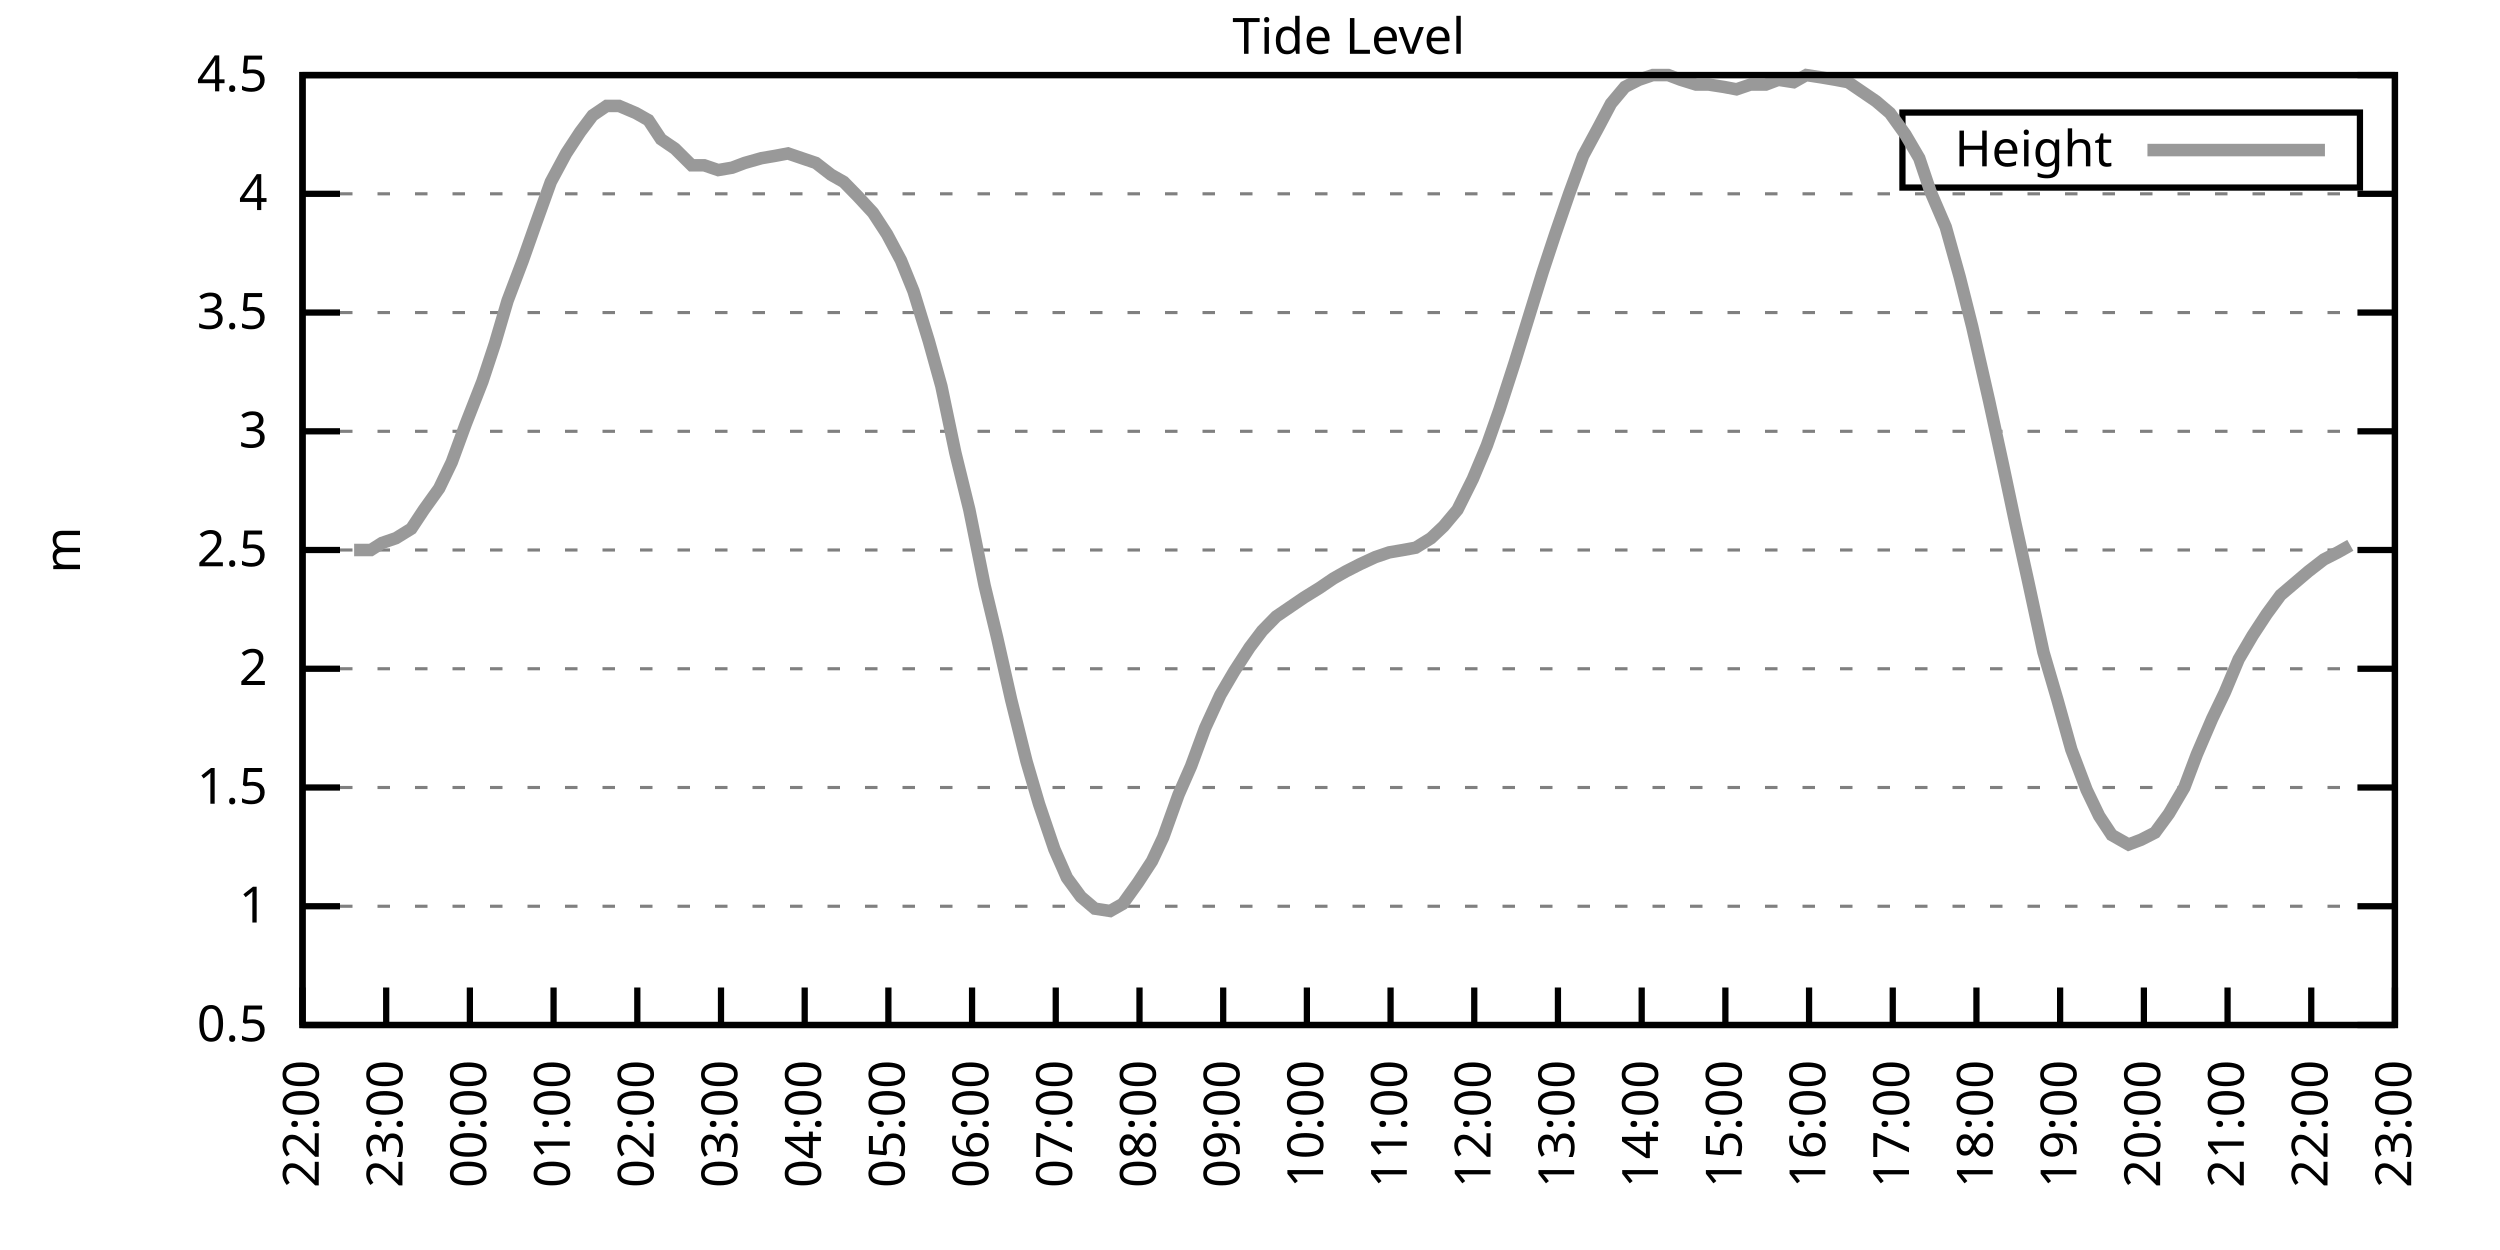
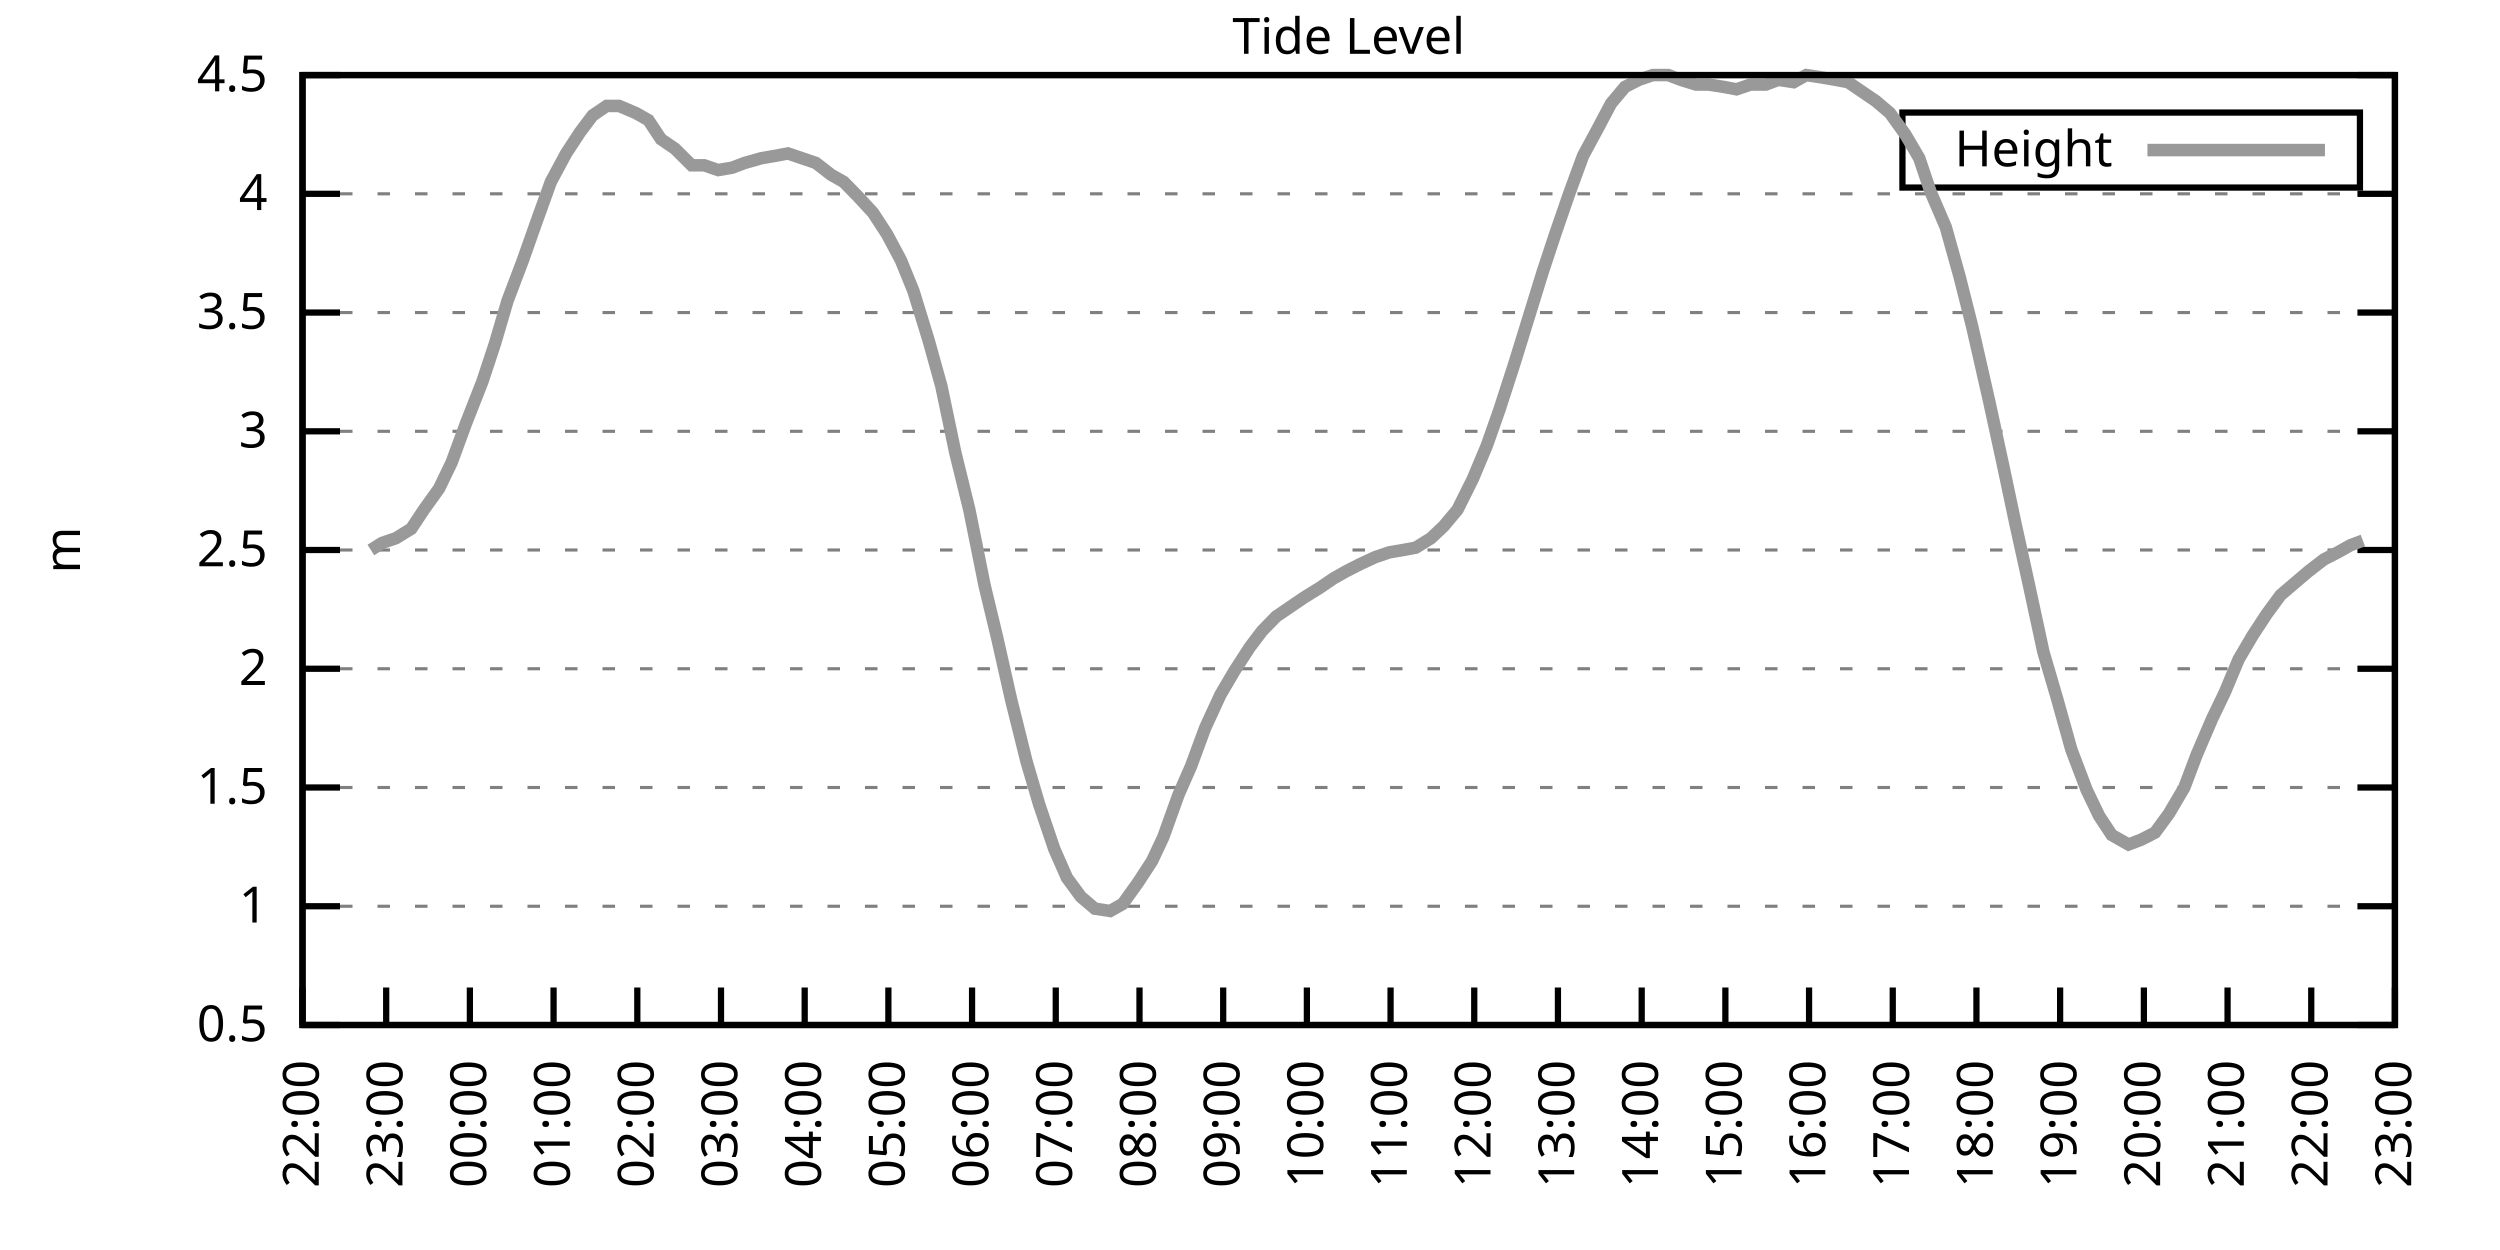
<svg xmlns="http://www.w3.org/2000/svg" xmlns:xlink="http://www.w3.org/1999/xlink" width="400" height="200" viewBox="0 0 400 200">
  <g id="gnuplot_canvas">
    <rect x="0" y="0" width="400" height="200" fill="none" />
    <defs>
      <circle id="gpDot" r="0.5" stroke-width="0.5" stroke="currentColor" />
      <path id="gpPt0" stroke-width="0.333" stroke="currentColor" d="M-1,0 h2 M0,-1 v2" />
      <path id="gpPt1" stroke-width="0.333" stroke="currentColor" d="M-1,-1 L1,1 M1,-1 L-1,1" />
      <path id="gpPt2" stroke-width="0.333" stroke="currentColor" d="M-1,0 L1,0 M0,-1 L0,1 M-1,-1 L1,1 M-1,1 L1,-1" />
      <rect id="gpPt3" stroke-width="0.333" stroke="currentColor" x="-1" y="-1" width="2" height="2" />
      <rect id="gpPt4" stroke-width="0.333" stroke="currentColor" fill="currentColor" x="-1" y="-1" width="2" height="2" />
      <circle id="gpPt5" stroke-width="0.333" stroke="currentColor" cx="0" cy="0" r="1" />
      <use xlink:href="#gpPt5" id="gpPt6" fill="currentColor" stroke="none" />
      <path id="gpPt7" stroke-width="0.333" stroke="currentColor" d="M0,-1.33 L-1.33,0.67 L1.33,0.67 z" />
      <use xlink:href="#gpPt7" id="gpPt8" fill="currentColor" stroke="none" />
      <use xlink:href="#gpPt7" id="gpPt9" stroke="currentColor" transform="rotate(180)" />
      <use xlink:href="#gpPt9" id="gpPt10" fill="currentColor" stroke="none" />
      <use xlink:href="#gpPt3" id="gpPt11" stroke="currentColor" transform="rotate(45)" />
      <use xlink:href="#gpPt11" id="gpPt12" fill="currentColor" stroke="none" />
      <path id="gpPt13" stroke-width="0.333" stroke="currentColor" d="M0,1.330 L1.265,0.411 L0.782,-1.067 L-0.782,-1.076 L-1.265,0.411 z" />
      <use xlink:href="#gpPt13" id="gpPt14" fill="currentColor" stroke="none" />
      <filter id="textbox" filterUnits="objectBoundingBox" x="0" y="0" height="1" width="1">
        <feFlood flood-color="white" flood-opacity="1" result="bgnd" />
        <feComposite in="SourceGraphic" in2="bgnd" operator="atop" />
      </filter>
      <filter id="greybox" filterUnits="objectBoundingBox" x="0" y="0" height="1" width="1">
        <feFlood flood-color="lightgrey" flood-opacity="1" result="grey" />
        <feComposite in="SourceGraphic" in2="grey" operator="atop" />
      </filter>
    </defs>
    <g fill="none" color="white" stroke="currentColor" stroke-width="1.00" stroke-linecap="butt" stroke-linejoin="miter">
</g>
    <g fill="none" color="black" stroke="currentColor" stroke-width="1.00" stroke-linecap="butt" stroke-linejoin="miter">
      <g stroke="none" shape-rendering="crispEdges">
        <polygon fill="rgb(255, 255, 255)" points="48.40,164.00 383.18,164.00 383.18,12.02 48.40,12.02 " />
      </g>
    </g>
    <g fill="none" color="black" stroke="currentColor" stroke-width="1.00" stroke-linecap="butt" stroke-linejoin="miter">
</g>
    <g fill="none" color="black" stroke="black" stroke-width="0.50" stroke-linecap="butt" stroke-linejoin="miter">
</g>
    <g fill="none" color="gray" stroke="currentColor" stroke-width="0.50" stroke-linecap="butt" stroke-linejoin="miter">
      <path stroke="gray" stroke-dasharray="2,4" class="gridline" d="M48.40,164.00 L383.19,164.00  " />
    </g>
    <g fill="none" color="gray" stroke="gray" stroke-width="1.00" stroke-linecap="butt" stroke-linejoin="miter">
</g>
    <g fill="none" color="black" stroke="currentColor" stroke-width="1.00" stroke-linecap="butt" stroke-linejoin="miter">
      <path stroke="black" d="M48.40,164.00 L54.40,164.00 M383.19,164.00 L377.19,164.00  " />
      <g transform="translate(42.80,166.60)" stroke="none" fill="black" font-family="Sans" font-size="8.00" text-anchor="end">
        <text>
          <tspan font-family="Sans"> 0.5</tspan>
        </text>
      </g>
    </g>
    <g fill="none" color="black" stroke="currentColor" stroke-width="1.00" stroke-linecap="butt" stroke-linejoin="miter">
</g>
    <g fill="none" color="black" stroke="black" stroke-width="0.50" stroke-linecap="butt" stroke-linejoin="miter">
</g>
    <g fill="none" color="gray" stroke="currentColor" stroke-width="0.50" stroke-linecap="butt" stroke-linejoin="miter">
      <path stroke="gray" stroke-dasharray="2,4" class="gridline" d="M48.40,145.00 L383.19,145.00  " />
    </g>
    <g fill="none" color="gray" stroke="gray" stroke-width="1.00" stroke-linecap="butt" stroke-linejoin="miter">
</g>
    <g fill="none" color="black" stroke="currentColor" stroke-width="1.00" stroke-linecap="butt" stroke-linejoin="miter">
      <path stroke="black" d="M48.40,145.00 L54.40,145.00 M383.19,145.00 L377.19,145.00  " />
      <g transform="translate(42.80,147.60)" stroke="none" fill="black" font-family="Sans" font-size="8.00" text-anchor="end">
        <text>
          <tspan font-family="Sans"> 1</tspan>
        </text>
      </g>
    </g>
    <g fill="none" color="black" stroke="currentColor" stroke-width="1.00" stroke-linecap="butt" stroke-linejoin="miter">
</g>
    <g fill="none" color="black" stroke="black" stroke-width="0.50" stroke-linecap="butt" stroke-linejoin="miter">
</g>
    <g fill="none" color="gray" stroke="currentColor" stroke-width="0.50" stroke-linecap="butt" stroke-linejoin="miter">
      <path stroke="gray" stroke-dasharray="2,4" class="gridline" d="M48.40,126.00 L383.19,126.00  " />
    </g>
    <g fill="none" color="gray" stroke="gray" stroke-width="1.00" stroke-linecap="butt" stroke-linejoin="miter">
</g>
    <g fill="none" color="black" stroke="currentColor" stroke-width="1.00" stroke-linecap="butt" stroke-linejoin="miter">
      <path stroke="black" d="M48.40,126.00 L54.40,126.00 M383.19,126.00 L377.19,126.00  " />
      <g transform="translate(42.80,128.60)" stroke="none" fill="black" font-family="Sans" font-size="8.00" text-anchor="end">
        <text>
          <tspan font-family="Sans"> 1.5</tspan>
        </text>
      </g>
    </g>
    <g fill="none" color="black" stroke="currentColor" stroke-width="1.00" stroke-linecap="butt" stroke-linejoin="miter">
</g>
    <g fill="none" color="black" stroke="black" stroke-width="0.50" stroke-linecap="butt" stroke-linejoin="miter">
</g>
    <g fill="none" color="gray" stroke="currentColor" stroke-width="0.50" stroke-linecap="butt" stroke-linejoin="miter">
      <path stroke="gray" stroke-dasharray="2,4" class="gridline" d="M48.40,107.00 L383.19,107.00  " />
    </g>
    <g fill="none" color="gray" stroke="gray" stroke-width="1.00" stroke-linecap="butt" stroke-linejoin="miter">
</g>
    <g fill="none" color="black" stroke="currentColor" stroke-width="1.00" stroke-linecap="butt" stroke-linejoin="miter">
      <path stroke="black" d="M48.40,107.00 L54.40,107.00 M383.19,107.00 L377.19,107.00  " />
      <g transform="translate(42.80,109.60)" stroke="none" fill="black" font-family="Sans" font-size="8.00" text-anchor="end">
        <text>
          <tspan font-family="Sans"> 2</tspan>
        </text>
      </g>
    </g>
    <g fill="none" color="black" stroke="currentColor" stroke-width="1.00" stroke-linecap="butt" stroke-linejoin="miter">
</g>
    <g fill="none" color="black" stroke="black" stroke-width="0.50" stroke-linecap="butt" stroke-linejoin="miter">
</g>
    <g fill="none" color="gray" stroke="currentColor" stroke-width="0.50" stroke-linecap="butt" stroke-linejoin="miter">
      <path stroke="gray" stroke-dasharray="2,4" class="gridline" d="M48.40,88.00 L383.19,88.00  " />
    </g>
    <g fill="none" color="gray" stroke="gray" stroke-width="1.00" stroke-linecap="butt" stroke-linejoin="miter">
</g>
    <g fill="none" color="black" stroke="currentColor" stroke-width="1.00" stroke-linecap="butt" stroke-linejoin="miter">
      <path stroke="black" d="M48.40,88.00 L54.40,88.00 M383.19,88.00 L377.19,88.00  " />
      <g transform="translate(42.80,90.60)" stroke="none" fill="black" font-family="Sans" font-size="8.00" text-anchor="end">
        <text>
          <tspan font-family="Sans"> 2.5</tspan>
        </text>
      </g>
    </g>
    <g fill="none" color="black" stroke="currentColor" stroke-width="1.00" stroke-linecap="butt" stroke-linejoin="miter">
</g>
    <g fill="none" color="black" stroke="black" stroke-width="0.50" stroke-linecap="butt" stroke-linejoin="miter">
</g>
    <g fill="none" color="gray" stroke="currentColor" stroke-width="0.50" stroke-linecap="butt" stroke-linejoin="miter">
      <path stroke="gray" stroke-dasharray="2,4" class="gridline" d="M48.40,69.01 L383.19,69.01  " />
    </g>
    <g fill="none" color="gray" stroke="gray" stroke-width="1.00" stroke-linecap="butt" stroke-linejoin="miter">
</g>
    <g fill="none" color="black" stroke="currentColor" stroke-width="1.00" stroke-linecap="butt" stroke-linejoin="miter">
      <path stroke="black" d="M48.40,69.01 L54.40,69.01 M383.19,69.01 L377.19,69.01  " />
      <g transform="translate(42.80,71.61)" stroke="none" fill="black" font-family="Sans" font-size="8.00" text-anchor="end">
        <text>
          <tspan font-family="Sans"> 3</tspan>
        </text>
      </g>
    </g>
    <g fill="none" color="black" stroke="currentColor" stroke-width="1.00" stroke-linecap="butt" stroke-linejoin="miter">
</g>
    <g fill="none" color="black" stroke="black" stroke-width="0.50" stroke-linecap="butt" stroke-linejoin="miter">
</g>
    <g fill="none" color="gray" stroke="currentColor" stroke-width="0.50" stroke-linecap="butt" stroke-linejoin="miter">
      <path stroke="gray" stroke-dasharray="2,4" class="gridline" d="M48.40,50.01 L383.19,50.01  " />
    </g>
    <g fill="none" color="gray" stroke="gray" stroke-width="1.00" stroke-linecap="butt" stroke-linejoin="miter">
</g>
    <g fill="none" color="black" stroke="currentColor" stroke-width="1.00" stroke-linecap="butt" stroke-linejoin="miter">
      <path stroke="black" d="M48.40,50.01 L54.40,50.01 M383.19,50.01 L377.19,50.01  " />
      <g transform="translate(42.80,52.61)" stroke="none" fill="black" font-family="Sans" font-size="8.00" text-anchor="end">
        <text>
          <tspan font-family="Sans"> 3.5</tspan>
        </text>
      </g>
    </g>
    <g fill="none" color="black" stroke="currentColor" stroke-width="1.00" stroke-linecap="butt" stroke-linejoin="miter">
</g>
    <g fill="none" color="black" stroke="black" stroke-width="0.50" stroke-linecap="butt" stroke-linejoin="miter">
</g>
    <g fill="none" color="gray" stroke="currentColor" stroke-width="0.50" stroke-linecap="butt" stroke-linejoin="miter">
      <path stroke="gray" stroke-dasharray="2,4" class="gridline" d="M48.40,31.01 L383.19,31.01  " />
    </g>
    <g fill="none" color="gray" stroke="gray" stroke-width="1.00" stroke-linecap="butt" stroke-linejoin="miter">
</g>
    <g fill="none" color="black" stroke="currentColor" stroke-width="1.00" stroke-linecap="butt" stroke-linejoin="miter">
      <path stroke="black" d="M48.40,31.01 L54.40,31.01 M383.19,31.01 L377.19,31.01  " />
      <g transform="translate(42.80,33.61)" stroke="none" fill="black" font-family="Sans" font-size="8.00" text-anchor="end">
        <text>
          <tspan font-family="Sans"> 4</tspan>
        </text>
      </g>
    </g>
    <g fill="none" color="black" stroke="currentColor" stroke-width="1.00" stroke-linecap="butt" stroke-linejoin="miter">
</g>
    <g fill="none" color="black" stroke="black" stroke-width="0.50" stroke-linecap="butt" stroke-linejoin="miter">
</g>
    <g fill="none" color="gray" stroke="currentColor" stroke-width="0.50" stroke-linecap="butt" stroke-linejoin="miter">
      <path stroke="gray" stroke-dasharray="2,4" class="gridline" d="M48.40,12.01 L383.19,12.01  " />
    </g>
    <g fill="none" color="gray" stroke="gray" stroke-width="1.00" stroke-linecap="butt" stroke-linejoin="miter">
</g>
    <g fill="none" color="black" stroke="currentColor" stroke-width="1.00" stroke-linecap="butt" stroke-linejoin="miter">
      <path stroke="black" d="M48.40,12.01 L54.40,12.01 M383.19,12.01 L377.19,12.01  " />
      <g transform="translate(42.80,14.61)" stroke="none" fill="black" font-family="Sans" font-size="8.00" text-anchor="end">
        <text>
          <tspan font-family="Sans"> 4.5</tspan>
        </text>
      </g>
    </g>
    <g fill="none" color="black" stroke="currentColor" stroke-width="1.00" stroke-linecap="butt" stroke-linejoin="miter">
      <path stroke="black" d="M48.40,164.00 L48.40,158.00  " />
      <g transform="translate(51.00,169.60) rotate(270.00)" stroke="none" fill="black" font-family="Sans" font-size="8.00" text-anchor="end">
        <text>
          <tspan font-family="Sans">22:00</tspan>
        </text>
      </g>
    </g>
    <g fill="none" color="black" stroke="currentColor" stroke-width="1.00" stroke-linecap="butt" stroke-linejoin="miter">
      <path stroke="black" d="M61.79,164.00 L61.79,158.00  " />
      <g transform="translate(64.39,169.60) rotate(270.00)" stroke="none" fill="black" font-family="Sans" font-size="8.00" text-anchor="end">
        <text>
          <tspan font-family="Sans">23:00</tspan>
        </text>
      </g>
    </g>
    <g fill="none" color="black" stroke="currentColor" stroke-width="1.00" stroke-linecap="butt" stroke-linejoin="miter">
      <path stroke="black" d="M75.18,164.00 L75.18,158.00  " />
      <g transform="translate(77.78,169.60) rotate(270.00)" stroke="none" fill="black" font-family="Sans" font-size="8.00" text-anchor="end">
        <text>
          <tspan font-family="Sans">00:00</tspan>
        </text>
      </g>
    </g>
    <g fill="none" color="black" stroke="currentColor" stroke-width="1.00" stroke-linecap="butt" stroke-linejoin="miter">
      <path stroke="black" d="M88.57,164.00 L88.57,158.00  " />
      <g transform="translate(91.17,169.60) rotate(270.00)" stroke="none" fill="black" font-family="Sans" font-size="8.00" text-anchor="end">
        <text>
          <tspan font-family="Sans">01:00</tspan>
        </text>
      </g>
    </g>
    <g fill="none" color="black" stroke="currentColor" stroke-width="1.00" stroke-linecap="butt" stroke-linejoin="miter">
      <path stroke="black" d="M101.97,164.00 L101.97,158.00  " />
      <g transform="translate(104.57,169.60) rotate(270.00)" stroke="none" fill="black" font-family="Sans" font-size="8.00" text-anchor="end">
        <text>
          <tspan font-family="Sans">02:00</tspan>
        </text>
      </g>
    </g>
    <g fill="none" color="black" stroke="currentColor" stroke-width="1.00" stroke-linecap="butt" stroke-linejoin="miter">
      <path stroke="black" d="M115.36,164.00 L115.36,158.00  " />
      <g transform="translate(117.96,169.60) rotate(270.00)" stroke="none" fill="black" font-family="Sans" font-size="8.00" text-anchor="end">
        <text>
          <tspan font-family="Sans">03:00</tspan>
        </text>
      </g>
    </g>
    <g fill="none" color="black" stroke="currentColor" stroke-width="1.00" stroke-linecap="butt" stroke-linejoin="miter">
      <path stroke="black" d="M128.75,164.00 L128.75,158.00  " />
      <g transform="translate(131.35,169.60) rotate(270.00)" stroke="none" fill="black" font-family="Sans" font-size="8.00" text-anchor="end">
        <text>
          <tspan font-family="Sans">04:00</tspan>
        </text>
      </g>
    </g>
    <g fill="none" color="black" stroke="currentColor" stroke-width="1.00" stroke-linecap="butt" stroke-linejoin="miter">
      <path stroke="black" d="M142.14,164.00 L142.14,158.00  " />
      <g transform="translate(144.74,169.60) rotate(270.00)" stroke="none" fill="black" font-family="Sans" font-size="8.00" text-anchor="end">
        <text>
          <tspan font-family="Sans">05:00</tspan>
        </text>
      </g>
    </g>
    <g fill="none" color="black" stroke="currentColor" stroke-width="1.00" stroke-linecap="butt" stroke-linejoin="miter">
      <path stroke="black" d="M155.53,164.00 L155.53,158.00  " />
      <g transform="translate(158.13,169.60) rotate(270.00)" stroke="none" fill="black" font-family="Sans" font-size="8.00" text-anchor="end">
        <text>
          <tspan font-family="Sans">06:00</tspan>
        </text>
      </g>
    </g>
    <g fill="none" color="black" stroke="currentColor" stroke-width="1.00" stroke-linecap="butt" stroke-linejoin="miter">
      <path stroke="black" d="M168.92,164.00 L168.92,158.00  " />
      <g transform="translate(171.52,169.60) rotate(270.00)" stroke="none" fill="black" font-family="Sans" font-size="8.00" text-anchor="end">
        <text>
          <tspan font-family="Sans">07:00</tspan>
        </text>
      </g>
    </g>
    <g fill="none" color="black" stroke="currentColor" stroke-width="1.00" stroke-linecap="butt" stroke-linejoin="miter">
      <path stroke="black" d="M182.32,164.00 L182.32,158.00  " />
      <g transform="translate(184.92,169.60) rotate(270.00)" stroke="none" fill="black" font-family="Sans" font-size="8.00" text-anchor="end">
        <text>
          <tspan font-family="Sans">08:00</tspan>
        </text>
      </g>
    </g>
    <g fill="none" color="black" stroke="currentColor" stroke-width="1.00" stroke-linecap="butt" stroke-linejoin="miter">
      <path stroke="black" d="M195.71,164.00 L195.71,158.00  " />
      <g transform="translate(198.31,169.60) rotate(270.00)" stroke="none" fill="black" font-family="Sans" font-size="8.00" text-anchor="end">
        <text>
          <tspan font-family="Sans">09:00</tspan>
        </text>
      </g>
    </g>
    <g fill="none" color="black" stroke="currentColor" stroke-width="1.00" stroke-linecap="butt" stroke-linejoin="miter">
      <path stroke="black" d="M209.10,164.00 L209.10,158.00  " />
      <g transform="translate(211.70,169.60) rotate(270.00)" stroke="none" fill="black" font-family="Sans" font-size="8.00" text-anchor="end">
        <text>
          <tspan font-family="Sans">10:00</tspan>
        </text>
      </g>
    </g>
    <g fill="none" color="black" stroke="currentColor" stroke-width="1.00" stroke-linecap="butt" stroke-linejoin="miter">
      <path stroke="black" d="M222.49,164.00 L222.49,158.00  " />
      <g transform="translate(225.09,169.60) rotate(270.00)" stroke="none" fill="black" font-family="Sans" font-size="8.00" text-anchor="end">
        <text>
          <tspan font-family="Sans">11:00</tspan>
        </text>
      </g>
    </g>
    <g fill="none" color="black" stroke="currentColor" stroke-width="1.00" stroke-linecap="butt" stroke-linejoin="miter">
      <path stroke="black" d="M235.88,164.00 L235.88,158.00  " />
      <g transform="translate(238.48,169.60) rotate(270.00)" stroke="none" fill="black" font-family="Sans" font-size="8.00" text-anchor="end">
        <text>
          <tspan font-family="Sans">12:00</tspan>
        </text>
      </g>
    </g>
    <g fill="none" color="black" stroke="currentColor" stroke-width="1.00" stroke-linecap="butt" stroke-linejoin="miter">
      <path stroke="black" d="M249.27,164.00 L249.27,158.00  " />
      <g transform="translate(251.87,169.60) rotate(270.00)" stroke="none" fill="black" font-family="Sans" font-size="8.00" text-anchor="end">
        <text>
          <tspan font-family="Sans">13:00</tspan>
        </text>
      </g>
    </g>
    <g fill="none" color="black" stroke="currentColor" stroke-width="1.00" stroke-linecap="butt" stroke-linejoin="miter">
      <path stroke="black" d="M262.67,164.00 L262.67,158.00  " />
      <g transform="translate(265.27,169.60) rotate(270.00)" stroke="none" fill="black" font-family="Sans" font-size="8.00" text-anchor="end">
        <text>
          <tspan font-family="Sans">14:00</tspan>
        </text>
      </g>
    </g>
    <g fill="none" color="black" stroke="currentColor" stroke-width="1.00" stroke-linecap="butt" stroke-linejoin="miter">
      <path stroke="black" d="M276.06,164.00 L276.06,158.00  " />
      <g transform="translate(278.66,169.60) rotate(270.00)" stroke="none" fill="black" font-family="Sans" font-size="8.00" text-anchor="end">
        <text>
          <tspan font-family="Sans">15:00</tspan>
        </text>
      </g>
    </g>
    <g fill="none" color="black" stroke="currentColor" stroke-width="1.00" stroke-linecap="butt" stroke-linejoin="miter">
      <path stroke="black" d="M289.45,164.00 L289.45,158.00  " />
      <g transform="translate(292.05,169.60) rotate(270.00)" stroke="none" fill="black" font-family="Sans" font-size="8.00" text-anchor="end">
        <text>
          <tspan font-family="Sans">16:00</tspan>
        </text>
      </g>
    </g>
    <g fill="none" color="black" stroke="currentColor" stroke-width="1.00" stroke-linecap="butt" stroke-linejoin="miter">
      <path stroke="black" d="M302.84,164.00 L302.84,158.00  " />
      <g transform="translate(305.44,169.60) rotate(270.00)" stroke="none" fill="black" font-family="Sans" font-size="8.00" text-anchor="end">
        <text>
          <tspan font-family="Sans">17:00</tspan>
        </text>
      </g>
    </g>
    <g fill="none" color="black" stroke="currentColor" stroke-width="1.00" stroke-linecap="butt" stroke-linejoin="miter">
      <path stroke="black" d="M316.23,164.00 L316.23,158.00  " />
      <g transform="translate(318.83,169.60) rotate(270.00)" stroke="none" fill="black" font-family="Sans" font-size="8.00" text-anchor="end">
        <text>
          <tspan font-family="Sans">18:00</tspan>
        </text>
      </g>
    </g>
    <g fill="none" color="black" stroke="currentColor" stroke-width="1.00" stroke-linecap="butt" stroke-linejoin="miter">
      <path stroke="black" d="M329.62,164.00 L329.62,158.00  " />
      <g transform="translate(332.22,169.60) rotate(270.00)" stroke="none" fill="black" font-family="Sans" font-size="8.00" text-anchor="end">
        <text>
          <tspan font-family="Sans">19:00</tspan>
        </text>
      </g>
    </g>
    <g fill="none" color="black" stroke="currentColor" stroke-width="1.00" stroke-linecap="butt" stroke-linejoin="miter">
      <path stroke="black" d="M343.02,164.00 L343.02,158.00  " />
      <g transform="translate(345.62,169.60) rotate(270.00)" stroke="none" fill="black" font-family="Sans" font-size="8.00" text-anchor="end">
        <text>
          <tspan font-family="Sans">20:00</tspan>
        </text>
      </g>
    </g>
    <g fill="none" color="black" stroke="currentColor" stroke-width="1.00" stroke-linecap="butt" stroke-linejoin="miter">
      <path stroke="black" d="M356.41,164.00 L356.41,158.00  " />
      <g transform="translate(359.01,169.60) rotate(270.00)" stroke="none" fill="black" font-family="Sans" font-size="8.00" text-anchor="end">
        <text>
          <tspan font-family="Sans">21:00</tspan>
        </text>
      </g>
    </g>
    <g fill="none" color="black" stroke="currentColor" stroke-width="1.00" stroke-linecap="butt" stroke-linejoin="miter">
      <path stroke="black" d="M369.80,164.00 L369.80,158.00  " />
      <g transform="translate(372.40,169.60) rotate(270.00)" stroke="none" fill="black" font-family="Sans" font-size="8.00" text-anchor="end">
        <text>
          <tspan font-family="Sans">22:00</tspan>
        </text>
      </g>
    </g>
    <g fill="none" color="black" stroke="currentColor" stroke-width="1.00" stroke-linecap="butt" stroke-linejoin="miter">
      <path stroke="black" d="M383.19,164.00 L383.19,158.00  " />
      <g transform="translate(385.79,169.60) rotate(270.00)" stroke="none" fill="black" font-family="Sans" font-size="8.00" text-anchor="end">
        <text>
          <tspan font-family="Sans">23:00</tspan>
        </text>
      </g>
    </g>
    <g fill="none" color="black" stroke="currentColor" stroke-width="1.00" stroke-linecap="butt" stroke-linejoin="miter">
</g>
    <g fill="none" color="black" stroke="currentColor" stroke-width="1.00" stroke-linecap="butt" stroke-linejoin="miter">
      <path stroke="black" d="M48.40,12.01 L48.40,164.00 L383.19,164.00 L383.19,12.01 L48.40,12.01 Z  " />
    </g>
    <g fill="none" color="black" stroke="currentColor" stroke-width="1.00" stroke-linecap="butt" stroke-linejoin="miter">
</g>
    <g fill="none" color="black" stroke="currentColor" stroke-width="1.00" stroke-linecap="butt" stroke-linejoin="miter">
      <path stroke="black" d="M304.39,30.01 L304.39,18.01 L377.59,18.01 L377.59,30.01 L304.39,30.01 Z  " />
    </g>
    <g id="Tide_level_plot_1">
      <g fill="none" color="white" stroke="black" stroke-width="2.00" stroke-linecap="butt" stroke-linejoin="miter">
</g>
      <g fill="none" color="black" stroke="currentColor" stroke-width="2.00" stroke-linecap="butt" stroke-linejoin="miter">
        <g transform="translate(337.99,26.61)" stroke="none" fill="black" font-family="Sans" font-size="8.00" text-anchor="end">
          <text>
            <tspan font-family="Sans">Height</tspan>
          </text>
        </g>
      </g>
      <g fill="none" color="black" stroke="currentColor" stroke-width="2.00" stroke-linecap="butt" stroke-linejoin="miter">
-         <path stroke="rgb(153, 153, 153)" d="M343.59,24.01 L371.99,24.01 M56.66,88.00 L59.34,88.00 L61.12,86.87 L63.35,86.11 L65.81,84.59 L67.82,81.55   L70.27,78.13 L72.28,73.95 L74.51,67.87 L77.19,61.03 L79.20,54.95 L81.21,48.11 L83.66,41.65 L85.67,35.95   L88.13,29.11 L90.58,24.55 L92.82,21.13 L94.82,18.47 L97.06,16.95 L99.06,16.95 L101.74,18.09 L103.75,19.23   L105.76,22.27 L107.99,23.79 L110.67,26.45 L112.68,26.45 L114.91,27.21 L117.14,26.83 L119.15,26.07 L121.83,25.31   L124.06,24.93 L126.07,24.55 L128.30,25.31 L130.54,26.07 L132.99,27.97 L135.00,29.11 L137.23,31.39 L139.69,34.05   L141.92,37.47 L144.15,41.65 L146.16,46.59 L148.61,54.57 L150.62,61.79 L152.85,72.43 L155.09,81.55 L157.54,93.70   L159.55,102.06 L161.78,111.94 L164.24,121.82 L166.25,128.66 L168.70,135.88 L170.71,140.44 L172.94,143.48 L175.17,145.38   L177.63,145.76 L179.64,144.62 L182.09,141.20 L184.32,137.78 L186.11,133.98 L188.57,127.14 L190.57,122.58 L192.81,116.50   L195.26,111.18 L197.49,107.38 L199.95,103.58 L201.96,100.92 L204.19,98.64 L206.42,97.12 L208.65,95.60 L211.11,94.08   L213.34,92.56 L215.35,91.42 L217.58,90.28 L220.04,89.14 L222.27,88.38 L224.50,88.00 L226.51,87.63 L228.96,86.11   L230.97,84.21 L233.20,81.55 L235.66,76.61 L237.89,71.29 L239.90,65.59 L242.36,57.99 L244.59,50.77 L246.82,43.55   L248.83,37.47 L251.06,31.01 L253.29,24.93 L255.75,20.37 L257.76,16.57 L259.99,13.91 L262.22,12.77 L264.45,12.01   L266.91,12.01 L268.92,12.77 L271.37,13.53 L273.38,13.53 L275.83,13.91 L277.84,14.29 L280.07,13.53 L282.53,13.53   L284.54,12.77 L286.99,13.15 L289.00,12.01 L291.46,12.39 L293.69,12.77 L295.70,13.15 L297.93,14.67 L300.16,16.19   L302.39,18.09 L304.85,21.51 L307.08,25.31 L308.87,30.63 L311.32,36.33 L313.55,44.31 L315.56,52.29 L318.24,64.07   L320.47,74.33 L322.48,83.83 L324.49,92.94 L326.95,104.34 L329.18,111.94 L331.41,119.92 L333.86,126.38 L335.87,130.56   L337.88,133.60 L340.56,135.12 L342.57,134.36 L344.80,133.22 L347.03,130.18 L349.49,126.00 L351.50,120.68 L353.95,114.98   L355.96,110.80 L358.19,105.48 L360.42,101.68 L362.66,98.26 L364.89,95.22 L367.12,93.32 L369.35,91.42 L371.81,89.52   L374.04,88.38 L376.05,87.25  " />
+         <path stroke="rgb(153, 153, 153)" d="M343.59,24.01 L371.99,24.01 M59.34,88.00 L61.12,86.87 L63.35,86.11 L65.81,84.59 L67.82,81.55 L70.27,78.13   L72.28,73.95 L74.51,67.87 L77.19,61.03 L79.20,54.95 L81.21,48.11 L83.66,41.65 L85.67,35.95 L88.13,29.11   L90.58,24.55 L92.82,21.13 L94.82,18.47 L97.06,16.95 L99.06,16.95 L101.74,18.09 L103.75,19.23 L105.76,22.27   L107.99,23.79 L110.67,26.45 L112.68,26.45 L114.91,27.21 L117.14,26.83 L119.15,26.07 L121.83,25.31 L124.06,24.93   L126.07,24.55 L128.30,25.31 L130.54,26.07 L132.99,27.97 L135.00,29.11 L137.23,31.39 L139.69,34.05 L141.92,37.47   L144.15,41.65 L146.16,46.59 L148.61,54.57 L150.62,61.79 L152.85,72.43 L155.09,81.55 L157.54,93.70 L159.55,102.06   L161.78,111.94 L164.24,121.82 L166.25,128.66 L168.70,135.88 L170.71,140.44 L172.94,143.48 L175.17,145.38 L177.63,145.76   L179.64,144.62 L182.09,141.20 L184.32,137.78 L186.11,133.98 L188.57,127.14 L190.57,122.58 L192.81,116.50 L195.26,111.18   L197.49,107.38 L199.95,103.58 L201.96,100.92 L204.19,98.64 L206.42,97.12 L208.65,95.60 L211.11,94.08 L213.34,92.56   L215.35,91.42 L217.58,90.28 L220.04,89.14 L222.27,88.38 L224.50,88.00 L226.51,87.63 L228.96,86.11 L230.97,84.21   L233.20,81.55 L235.66,76.61 L237.89,71.29 L239.90,65.59 L242.36,57.99 L244.59,50.77 L246.82,43.55 L248.83,37.47   L251.06,31.01 L253.29,24.93 L255.75,20.37 L257.76,16.57 L259.99,13.91 L262.22,12.77 L264.45,12.01 L266.91,12.01   L268.92,12.77 L271.37,13.53 L273.38,13.53 L275.83,13.91 L277.84,14.29 L280.07,13.53 L282.53,13.53 L284.54,12.77   L286.99,13.15 L289.00,12.01 L291.46,12.39 L293.69,12.77 L295.70,13.15 L297.93,14.67 L300.16,16.19 L302.39,18.09   L304.85,21.51 L307.08,25.31 L308.87,30.63 L311.32,36.33 L313.55,44.31 L315.56,52.29 L318.24,64.07 L320.47,74.33   L322.48,83.83 L324.49,92.94 L326.95,104.34 L329.18,111.94 L331.41,119.92 L333.86,126.38 L335.87,130.56 L337.88,133.60   L340.56,135.12 L342.57,134.36 L344.80,133.22 L347.03,130.18 L349.49,126.00 L351.50,120.68 L353.95,114.98 L355.96,110.80   L358.19,105.48 L360.42,101.68 L362.66,98.26 L364.89,95.22 L367.12,93.32 L369.35,91.42 L371.81,89.52 L374.04,88.38   L376.05,87.25 L378.06,86.49  " />
      </g>
    </g>
    <g fill="none" color="black" stroke="currentColor" stroke-width="2.00" stroke-linecap="butt" stroke-linejoin="miter">
</g>
    <g fill="none" color="black" stroke="black" stroke-width="1.00" stroke-linecap="butt" stroke-linejoin="miter">
</g>
    <g fill="none" color="black" stroke="currentColor" stroke-width="1.00" stroke-linecap="butt" stroke-linejoin="miter">
      <path stroke="black" d="M48.40,12.01 L48.40,164.00 L383.19,164.00 L383.19,12.01 L48.40,12.01 Z  " />
      <g transform="translate(12.80,88.01) rotate(270.00)" stroke="none" fill="black" font-family="Sans" font-size="8.00" text-anchor="middle">
        <text>
          <tspan font-family="Sans">m</tspan>
        </text>
      </g>
    </g>
    <g fill="none" color="black" stroke="currentColor" stroke-width="1.00" stroke-linecap="butt" stroke-linejoin="miter">
</g>
    <g fill="none" color="black" stroke="currentColor" stroke-width="1.00" stroke-linecap="butt" stroke-linejoin="miter">
      <g transform="translate(215.79,8.61)" stroke="none" fill="black" font-family="Sans" font-size="8.00" text-anchor="middle">
        <text>
          <tspan font-family="Sans">Tide Level</tspan>
        </text>
      </g>
    </g>
    <g fill="none" color="black" stroke="currentColor" stroke-width="1.00" stroke-linecap="butt" stroke-linejoin="miter">
</g>
  </g>
</svg>
